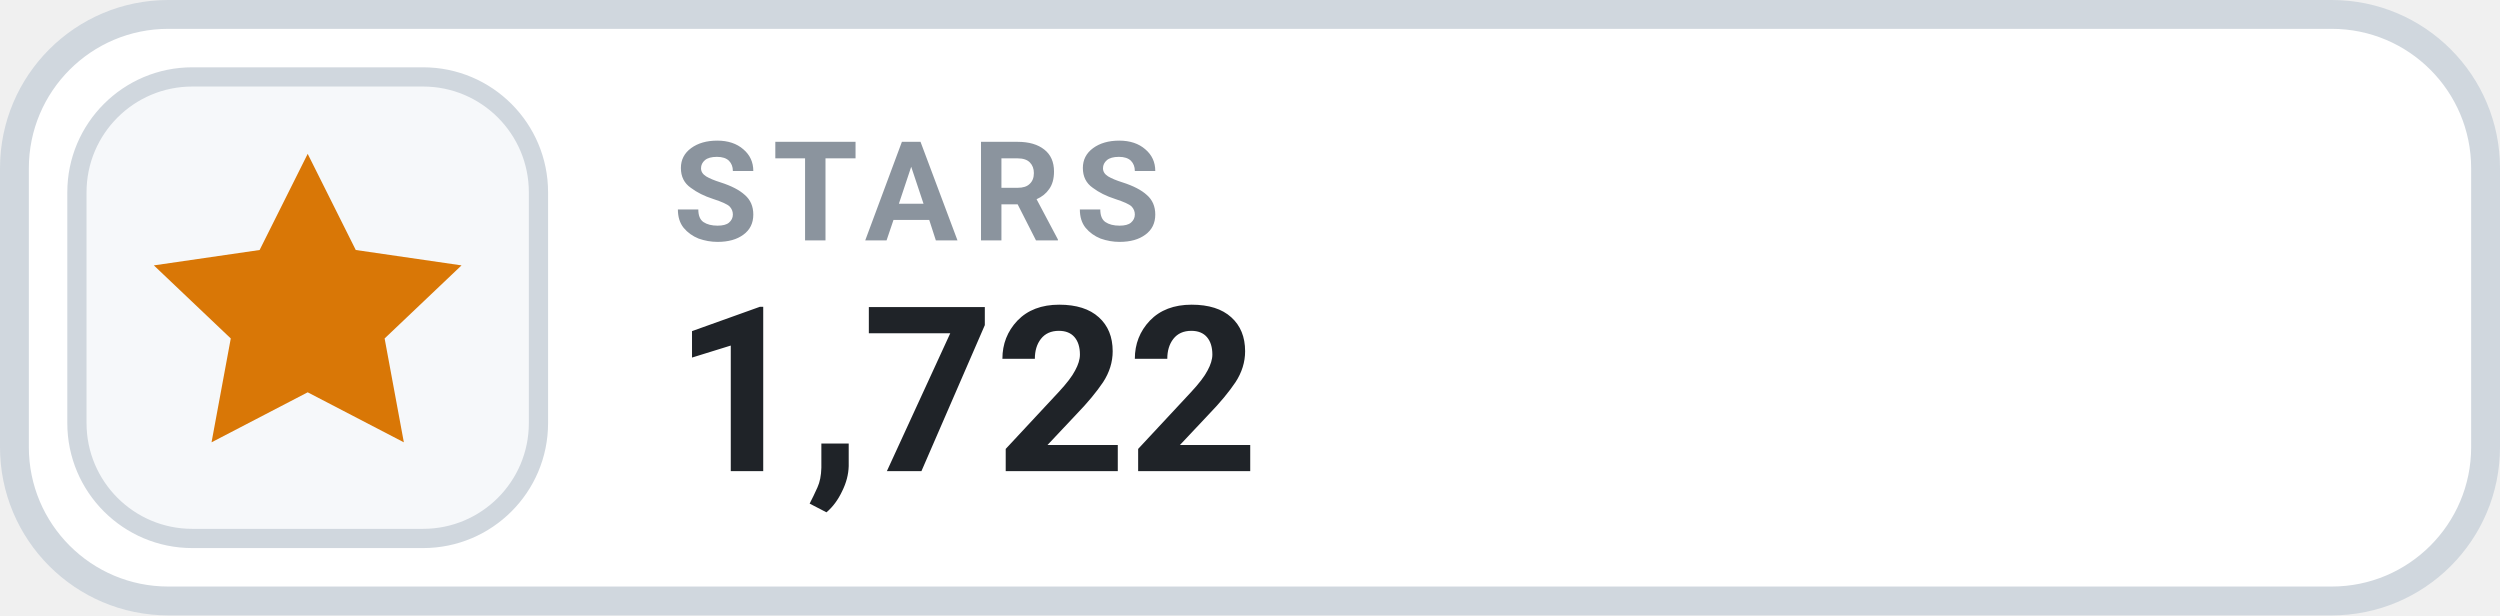
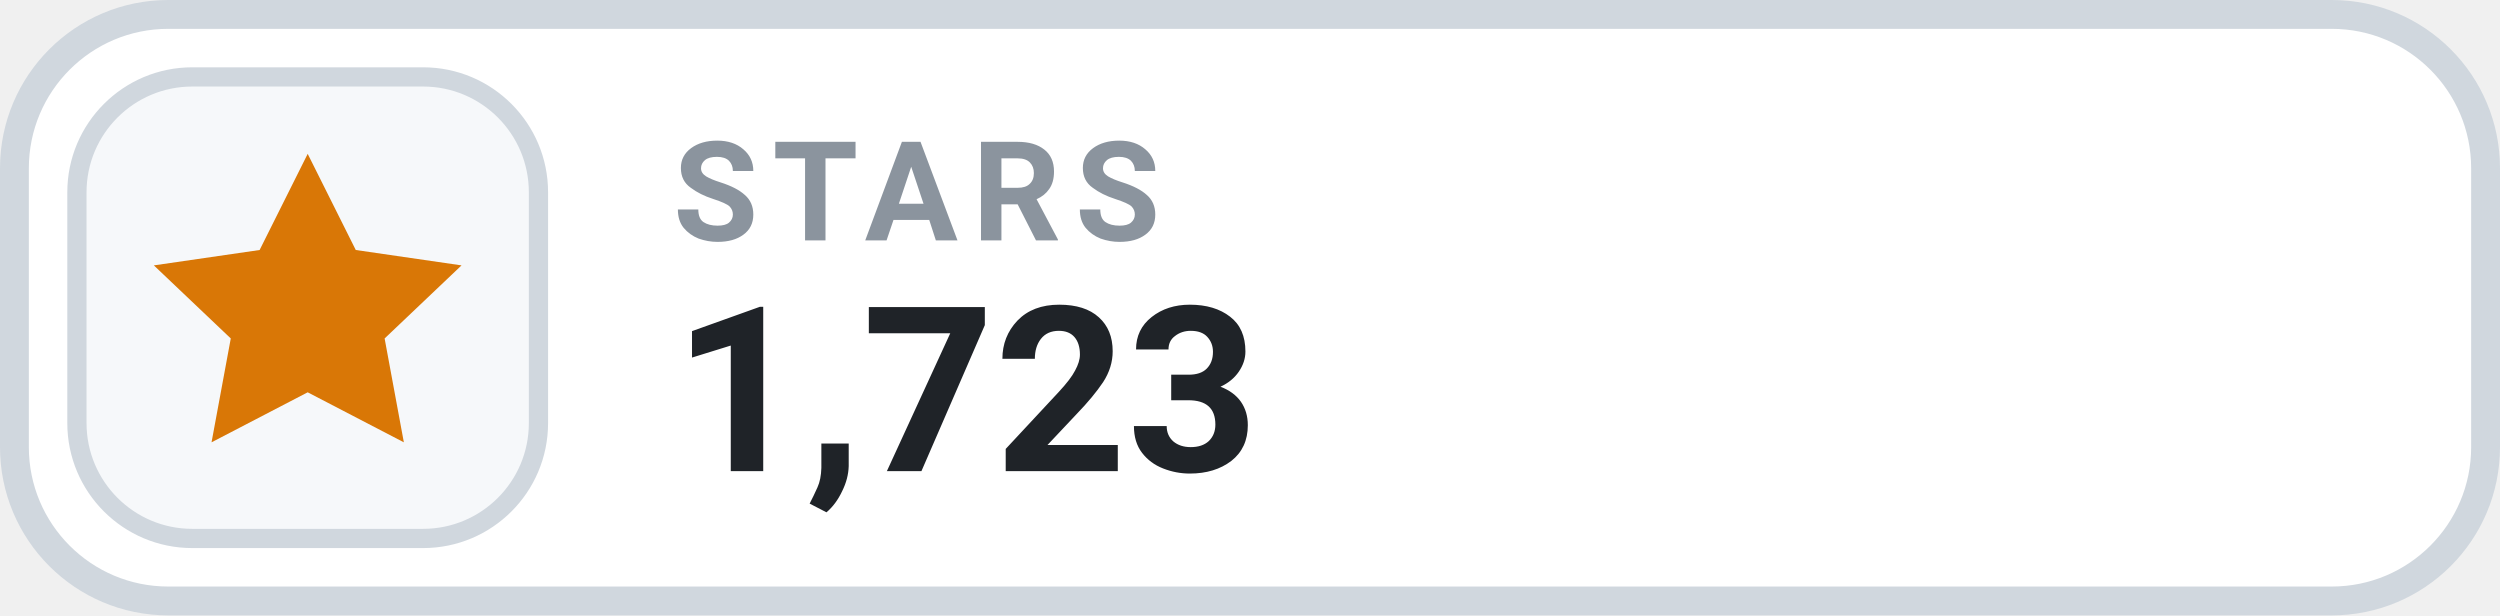
- <svg xmlns="http://www.w3.org/2000/svg" width="130" height="32" viewBox="0 0 130 32" role="img" aria-label="STARS 1,722">
+ <svg xmlns="http://www.w3.org/2000/svg" width="130" height="32" viewBox="0 0 130 32" role="img" aria-label="STARS 1,723">
  <rect x=".75" y=".75" width="128.5" height="30.5" rx="8" fill="#FFFFFF" stroke="#D0D7DE" stroke-width="1.5" />
  <rect x="4" y="4" width="24" height="24" rx="6" fill="#F6F8FA" stroke="#D0D7DE" stroke-width="1" />
  <g transform="translate(16 16)" style="color:#D97706;">
    <path d="M0 -8 l2.5 5 5.5 .8 -4 3.8 1 5.4 -5 -2.6 -5 2.6 1 -5.4 -4 -3.8 5.5 -.8 Z" fill="currentColor" />
  </g>
  <text x="35" y="12.5" fill="#8B949E" font-family="-apple-system,BlinkMacSystemFont,'Segoe UI',Roboto,Helvetica,Arial,sans-serif" font-size="7.2" font-weight="700" letter-spacing=".75">STARS</text>
-   <text x="35" y="24.5" fill="#1F2328" font-family="-apple-system,BlinkMacSystemFont,'Segoe UI',Roboto,Helvetica,Arial,sans-serif" font-size="12" font-weight="700">1,722</text>
+   <text x="35" y="24.5" fill="#1F2328" font-family="-apple-system,BlinkMacSystemFont,'Segoe UI',Roboto,Helvetica,Arial,sans-serif" font-size="12" font-weight="700">1,723</text>
</svg>
